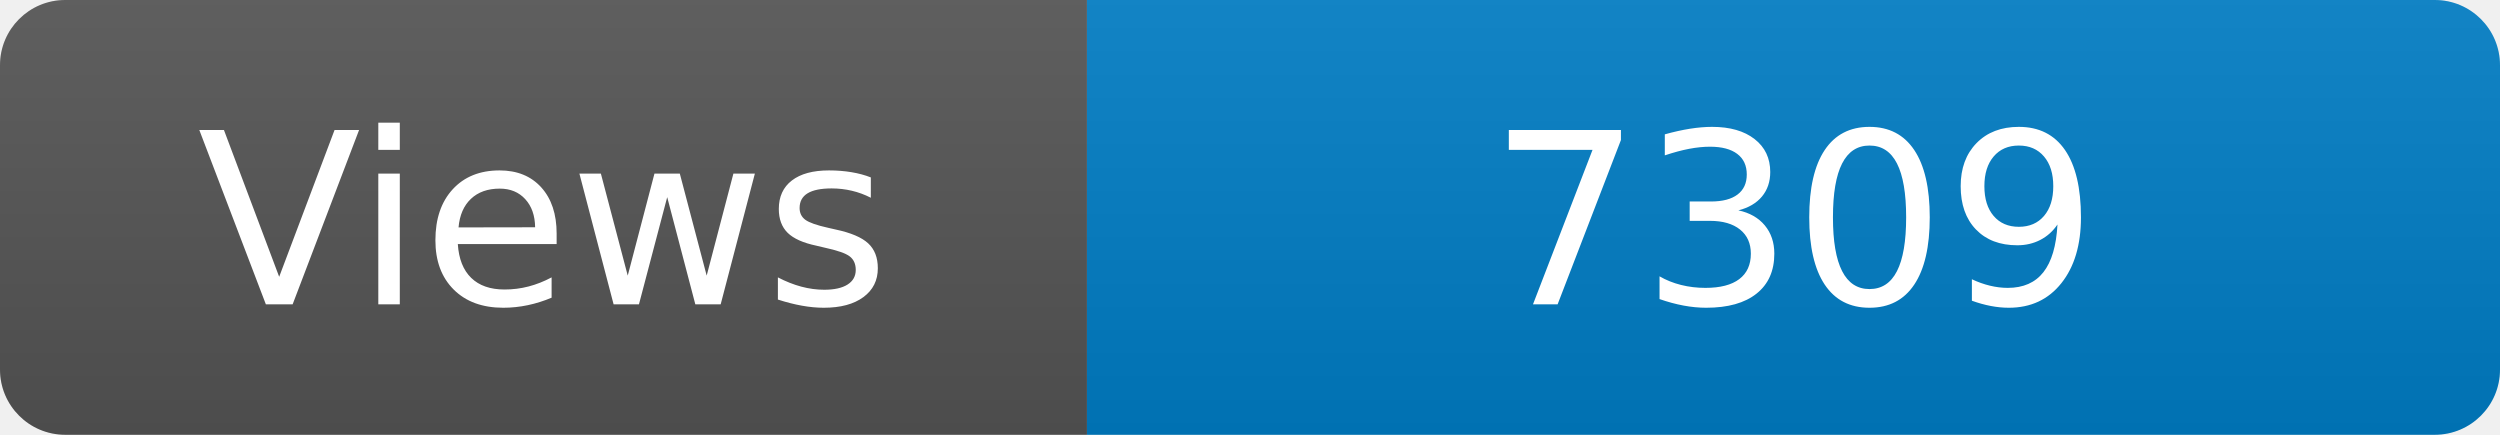
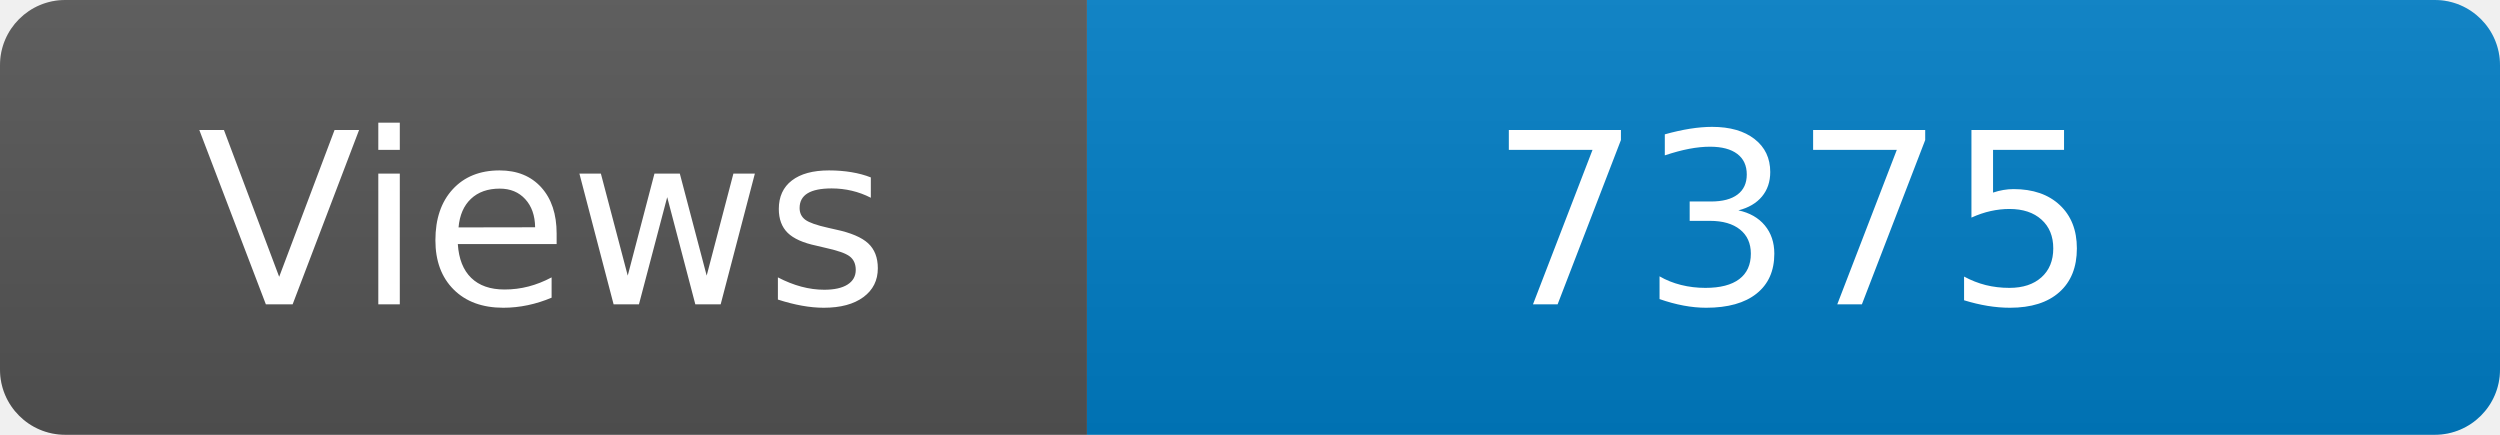
<svg xmlns="http://www.w3.org/2000/svg" width="115" height="20" role="img" aria-label="Maintained?: yes">
  <linearGradient id="s" x2="0" y2="100%">
    <stop offset="0" stop-color="#bbb" stop-opacity=".1" />
    <stop offset="1" stop-opacity=".1" />
  </linearGradient>
  <clipPath id="r">
    <rect width="115" height="20" rx="3" fill="#fff" />
  </clipPath>
  <g clip-path="url(#r)">
    <rect width="50" height="20" fill="#555" />
    <rect x="50" width="160" height="20" fill="#007ec6" />
    <rect width="115" height="20" fill="url(#s)" />
  </g>
  <g fill="#fff" text-anchor="middle" font-family="Verdana,Geneva,DejaVu Sans,sans-serif" font-size="110">
    <text x="250" y="140" transform="scale(.1)" fill="#fff">Views</text>
-     <text x="825" y="140" transform="scale(.1)" fill="#fff">7309</text>
+     <text x="825" y="140" transform="scale(.1)" fill="#fff">7375</text>
  </g>
</svg>
